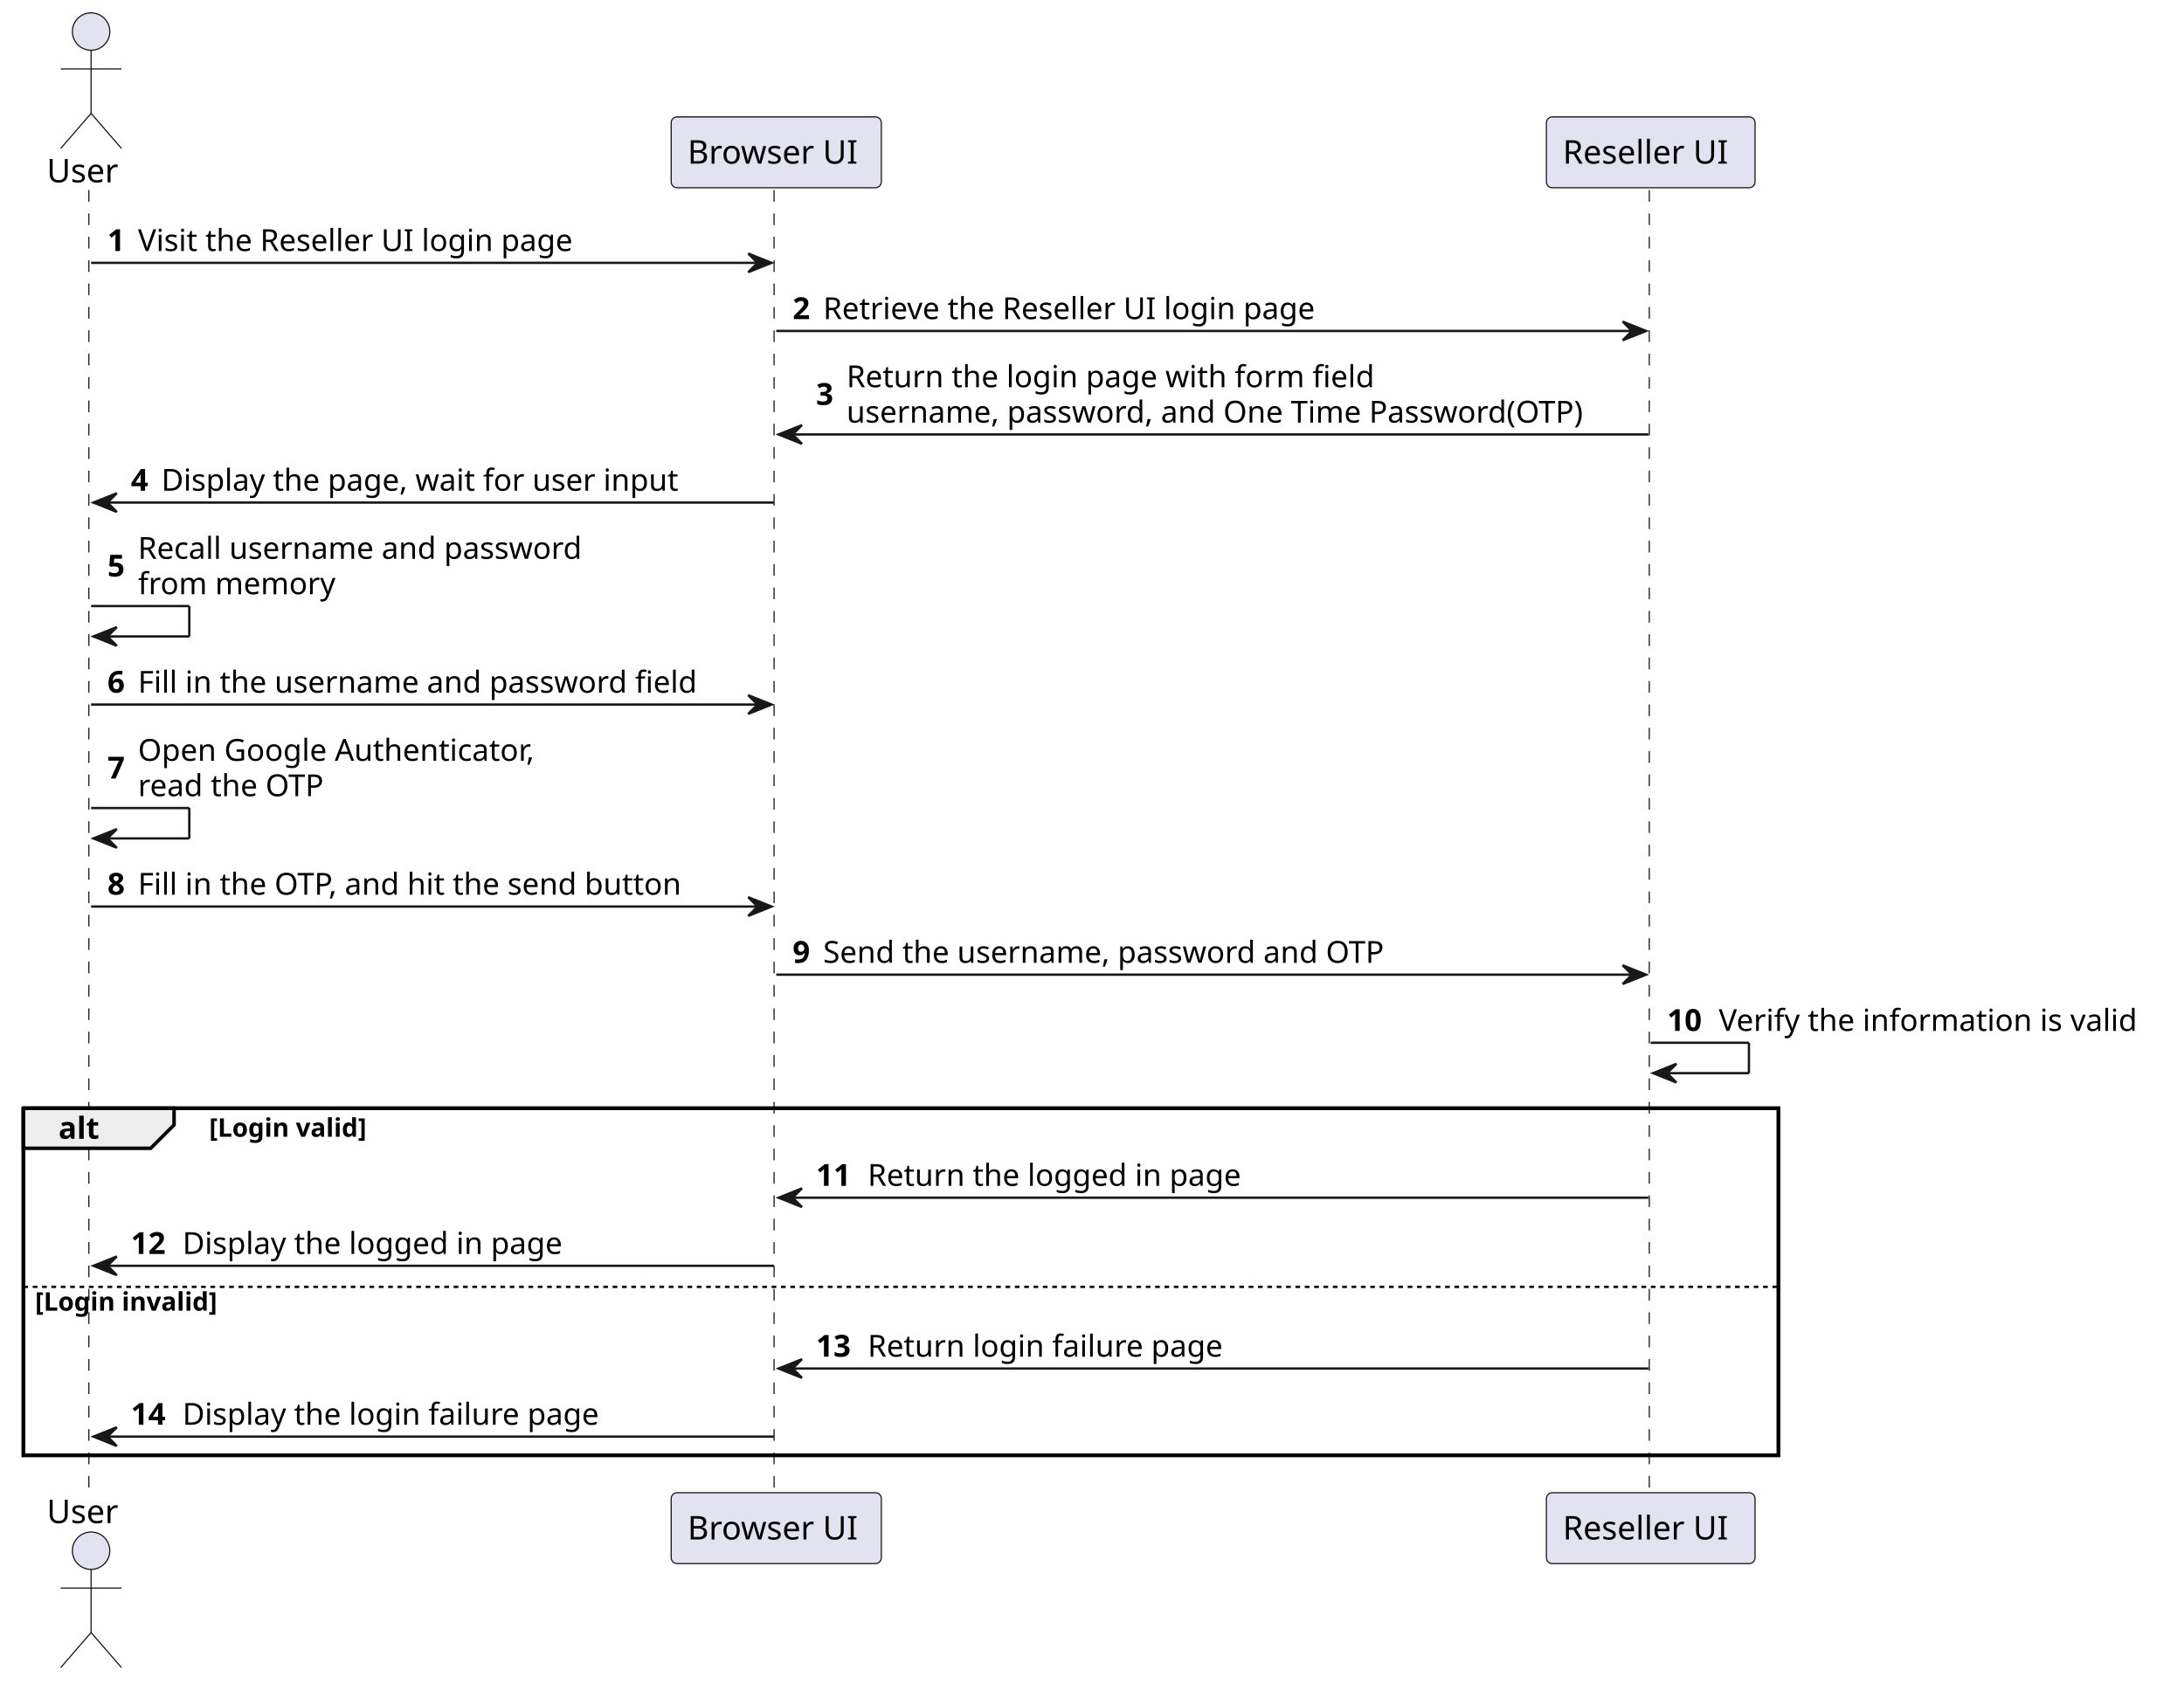
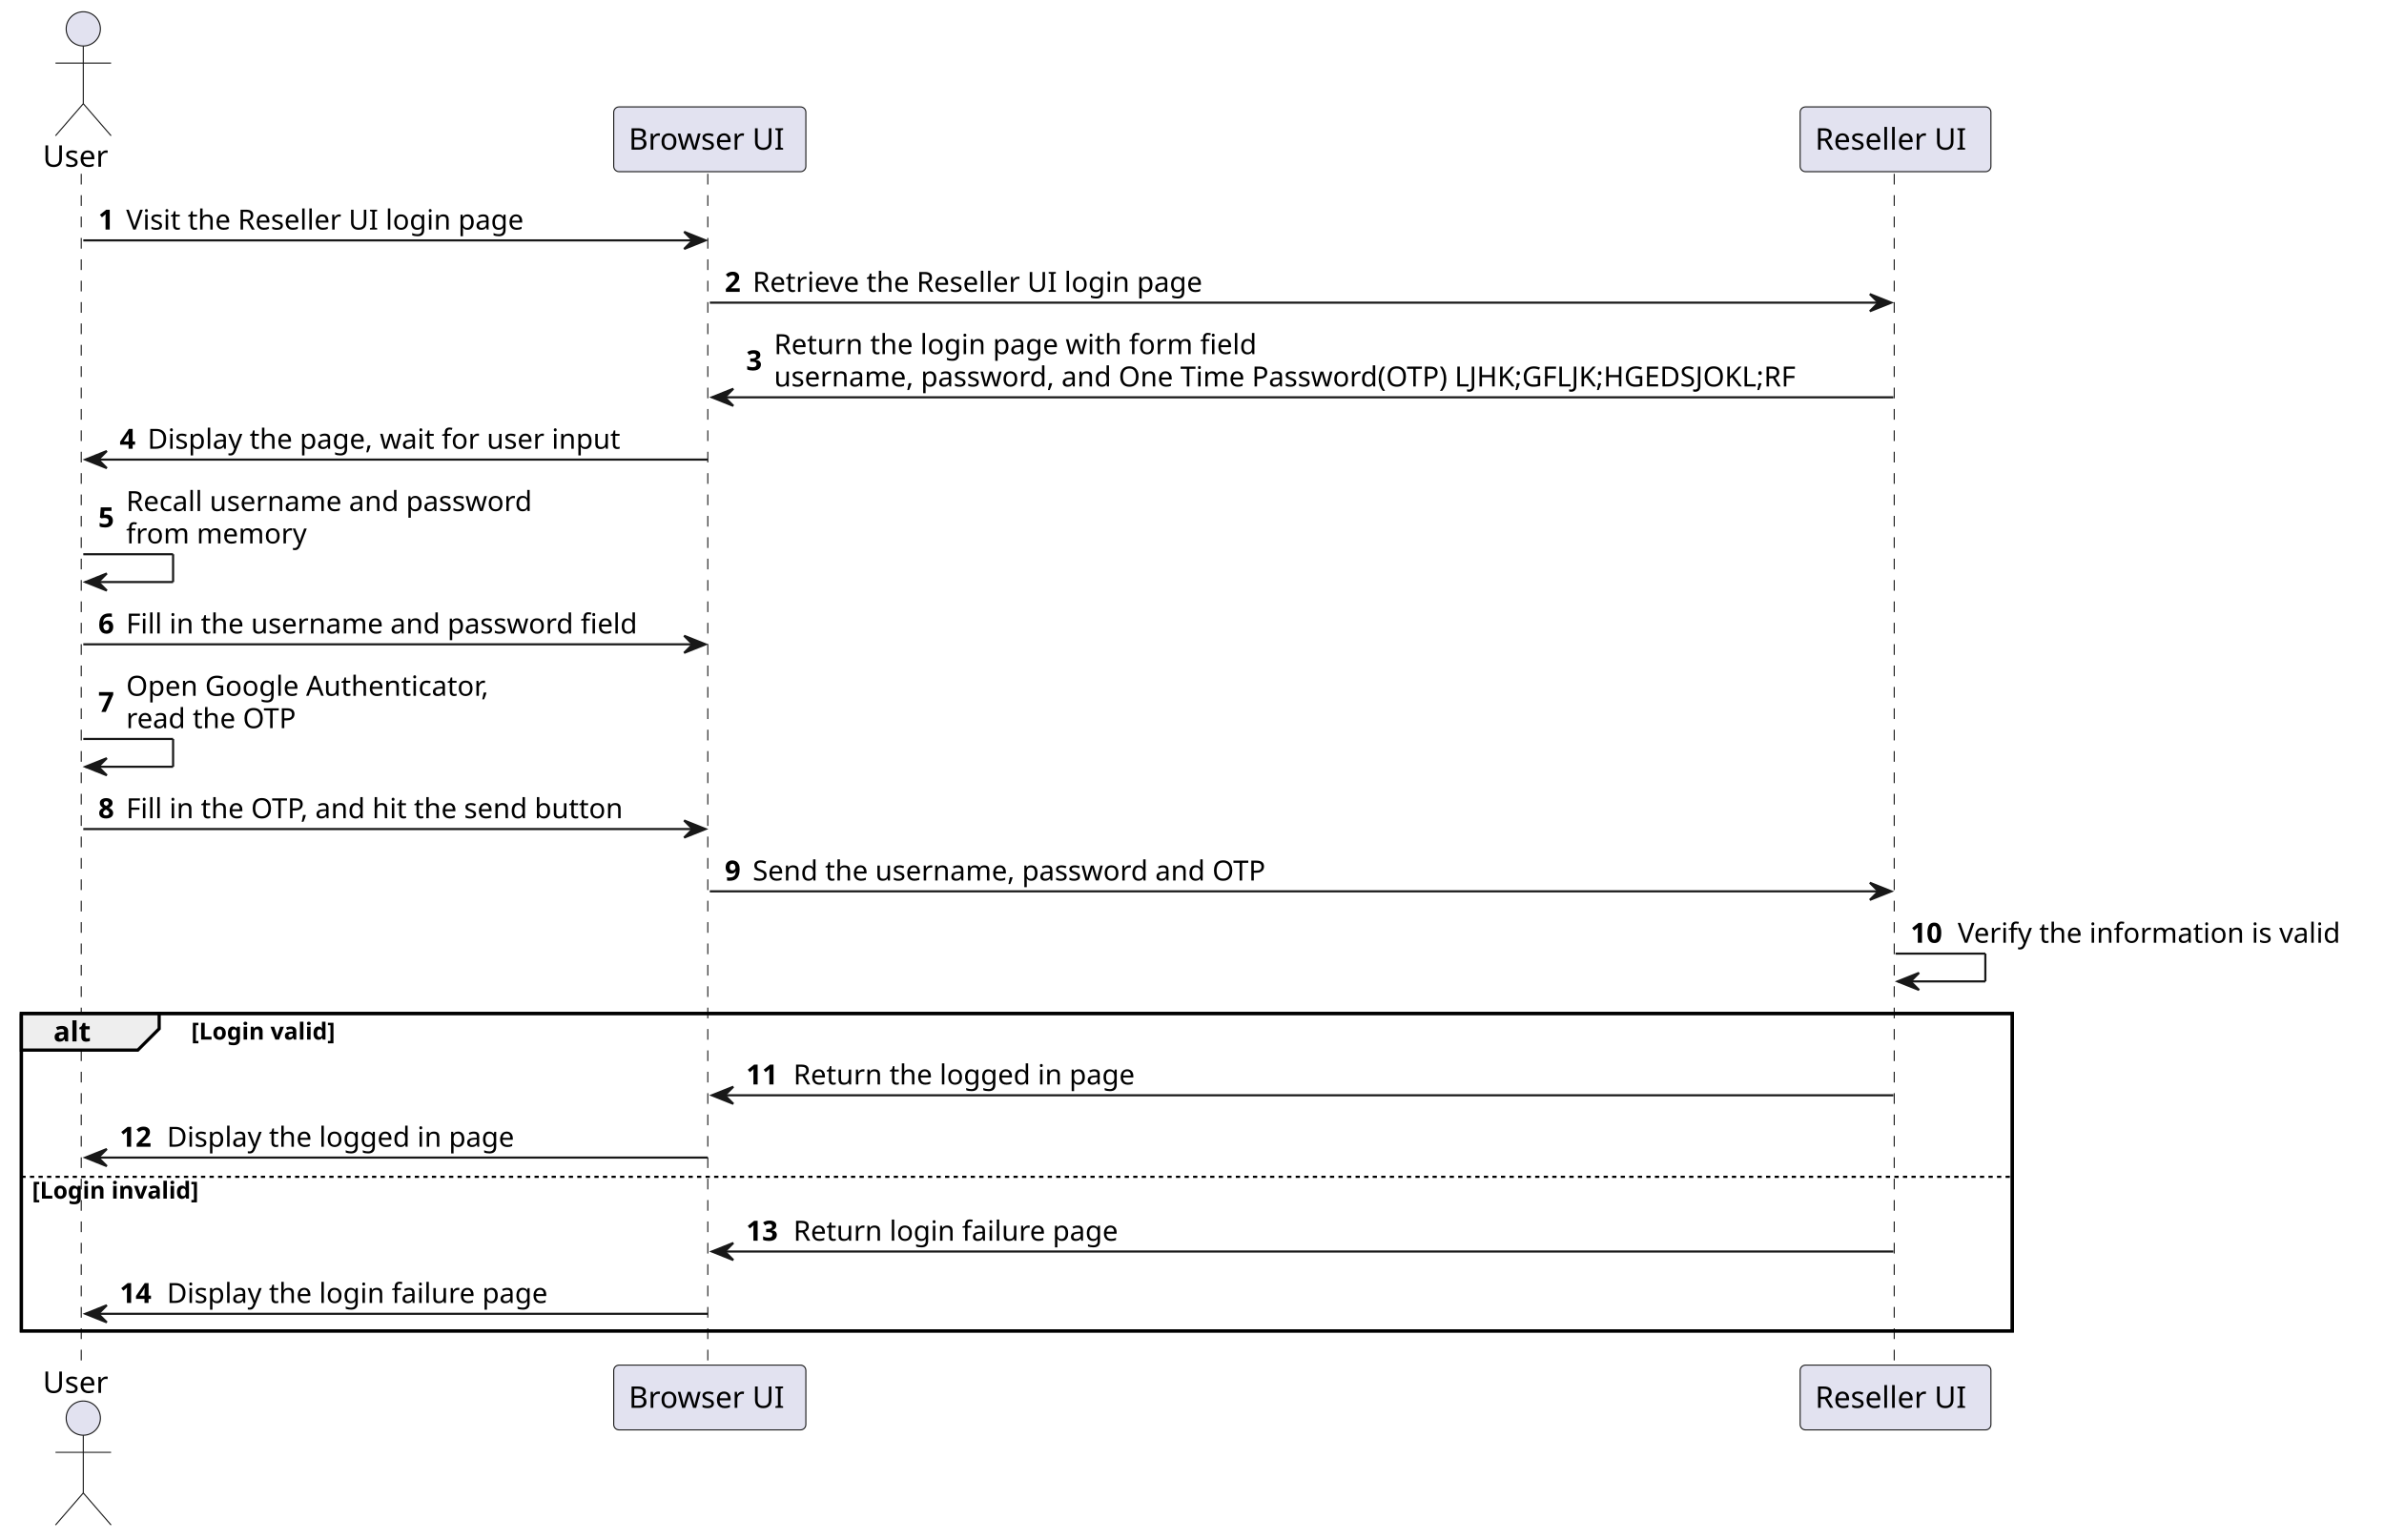
- <svg xmlns="http://www.w3.org/2000/svg" contentStyleType="text/css" data-diagram-type="SEQUENCE" height="720px" preserveAspectRatio="none" style="width:934px;height:720px;background:#FFFFFF;" version="1.1" viewBox="0 0 934 720" width="934px" zoomAndPan="magnify">
+ <svg xmlns="http://www.w3.org/2000/svg" contentStyleType="text/css" data-diagram-type="SEQUENCE" height="720px" preserveAspectRatio="none" style="width:1115px;height:720px;background:#FFFFFF;" version="1.1" viewBox="0 0 1115 720" width="1115px" zoomAndPan="magnify">
  <defs />
  <g>
-     <rect fill="none" height="148.469" style="stroke:#000000;stroke-width:1.5;" width="750.554" x="10" y="474.023" />
+     <rect fill="none" height="148.469" style="stroke:#000000;stroke-width:1.5;" width="931.157" x="10" y="474.023" />
    <g>
      <rect fill="#000000" fill-opacity="0" height="558.195" width="8" x="34.955" y="81.297" />
      <line style="stroke:#181818;stroke-width:0.5;stroke-dasharray:5.0,5.0;" x1="38" x2="38" y1="81.297" y2="639.492" />
    </g>
    <g>
      <rect fill="#000000" fill-opacity="0" height="558.195" width="8" x="327.97" y="81.297" />
      <line style="stroke:#181818;stroke-width:0.5;stroke-dasharray:5.0,5.0;" x1="331.037" x2="331.037" y1="81.297" y2="639.492" />
    </g>
    <g>
-       <rect fill="#000000" fill-opacity="0" height="558.195" width="8" x="701.942" y="81.297" />
-       <line style="stroke:#181818;stroke-width:0.5;stroke-dasharray:5.0,5.0;" x1="705.331" x2="705.331" y1="81.297" y2="639.492" />
+       <rect fill="#000000" fill-opacity="0" height="558.195" width="8" x="882.546" y="81.297" />
+       <line style="stroke:#181818;stroke-width:0.5;stroke-dasharray:5.0,5.0;" x1="885.935" x2="885.935" y1="81.297" y2="639.492" />
    </g>
    <g class="participant participant-head" data-participant="user">
      <text fill="#000000" font-family="sans-serif" font-size="14" lengthAdjust="spacing" textLength="31.91" x="20" y="77.995">User</text>
      <ellipse cx="38.955" cy="13.5" fill="#E2E2F0" rx="8" ry="8" style="stroke:#181818;stroke-width:0.5;" />
      <path d="M38.955,21.5 L38.955,48.5 M25.955,29.5 L51.955,29.5 M38.955,48.5 L25.955,63.5 M38.955,48.5 L51.955,63.5" fill="none" style="stroke:#181818;stroke-width:0.5;" />
    </g>
    <g class="participant participant-tail" data-participant="user">
      <text fill="#000000" font-family="sans-serif" font-size="14" lengthAdjust="spacing" textLength="31.91" x="20" y="651.487">User</text>
      <ellipse cx="38.955" cy="663.289" fill="#E2E2F0" rx="8" ry="8" style="stroke:#181818;stroke-width:0.5;" />
      <path d="M38.955,671.289 L38.955,698.289 M25.955,679.289 L51.955,679.289 M38.955,698.289 L25.955,713.289 M38.955,698.289 L51.955,713.289" fill="none" style="stroke:#181818;stroke-width:0.5;" />
    </g>
    <g class="participant participant-head" data-participant="browser">
      <rect fill="#E2E2F0" height="30.297" rx="2.5" ry="2.5" style="stroke:#181818;stroke-width:0.5;" width="89.865" x="287.037" y="50" />
      <text fill="#000000" font-family="sans-serif" font-size="14" lengthAdjust="spacing" textLength="75.865" x="294.037" y="69.995">Browser UI</text>
    </g>
    <g class="participant participant-tail" data-participant="browser">
      <rect fill="#E2E2F0" height="30.297" rx="2.5" ry="2.5" style="stroke:#181818;stroke-width:0.5;" width="89.865" x="287.037" y="638.492" />
      <text fill="#000000" font-family="sans-serif" font-size="14" lengthAdjust="spacing" textLength="75.865" x="294.037" y="658.487">Browser UI</text>
    </g>
    <g class="participant participant-head" data-participant="reseller_ui">
-       <rect fill="#E2E2F0" height="30.297" rx="2.5" ry="2.5" style="stroke:#181818;stroke-width:0.5;" width="89.223" x="661.331" y="50" />
-       <text fill="#000000" font-family="sans-serif" font-size="14" lengthAdjust="spacing" textLength="75.223" x="668.331" y="69.995">Reseller UI</text>
+       <rect fill="#E2E2F0" height="30.297" rx="2.5" ry="2.5" style="stroke:#181818;stroke-width:0.5;" width="89.223" x="841.935" y="50" />
+       <text fill="#000000" font-family="sans-serif" font-size="14" lengthAdjust="spacing" textLength="75.223" x="848.935" y="69.995">Reseller UI</text>
    </g>
    <g class="participant participant-tail" data-participant="reseller_ui">
-       <rect fill="#E2E2F0" height="30.297" rx="2.5" ry="2.5" style="stroke:#181818;stroke-width:0.5;" width="89.223" x="661.331" y="638.492" />
-       <text fill="#000000" font-family="sans-serif" font-size="14" lengthAdjust="spacing" textLength="75.223" x="668.331" y="658.487">Reseller UI</text>
+       <rect fill="#E2E2F0" height="30.297" rx="2.5" ry="2.5" style="stroke:#181818;stroke-width:0.5;" width="89.223" x="841.935" y="638.492" />
+       <text fill="#000000" font-family="sans-serif" font-size="14" lengthAdjust="spacing" textLength="75.223" x="848.935" y="658.487">Reseller UI</text>
    </g>
    <g class="message" data-participant-1="user" data-participant-2="browser">
      <polygon fill="#181818" points="319.97,108.43,329.97,112.43,319.97,116.43,323.97,112.43" style="stroke:#181818;stroke-width:1;" />
      <line style="stroke:#181818;stroke-width:1;" x1="38.955" x2="325.97" y1="112.43" y2="112.43" />
      <text fill="#000000" font-family="sans-serif" font-size="13" font-weight="bold" lengthAdjust="spacing" textLength="9.045" x="45.955" y="107.364">1</text>
      <text fill="#000000" font-family="sans-serif" font-size="13" lengthAdjust="spacing" textLength="199.837" x="59.001" y="107.364">Visit the Reseller UI login page</text>
    </g>
    <g class="message" data-participant-1="browser" data-participant-2="reseller_ui">
-       <polygon fill="#181818" points="693.942,137.562,703.942,141.562,693.942,145.562,697.942,141.562" style="stroke:#181818;stroke-width:1;" />
-       <line style="stroke:#181818;stroke-width:1;" x1="331.97" x2="699.942" y1="141.562" y2="141.562" />
+       <polygon fill="#181818" points="874.546,137.562,884.546,141.562,874.546,145.562,878.546,141.562" style="stroke:#181818;stroke-width:1;" />
+       <line style="stroke:#181818;stroke-width:1;" x1="331.97" x2="880.546" y1="141.562" y2="141.562" />
      <text fill="#000000" font-family="sans-serif" font-size="13" font-weight="bold" lengthAdjust="spacing" textLength="9.045" x="338.97" y="136.497">2</text>
      <text fill="#000000" font-family="sans-serif" font-size="13" lengthAdjust="spacing" textLength="226.624" x="352.015" y="136.497">Retrieve the Reseller UI login page</text>
    </g>
    <g class="message" data-participant-1="reseller_ui" data-participant-2="browser">
      <polygon fill="#181818" points="342.97,181.828,332.97,185.828,342.97,189.828,338.97,185.828" style="stroke:#181818;stroke-width:1;" />
-       <line style="stroke:#181818;stroke-width:1;" x1="336.97" x2="704.942" y1="185.828" y2="185.828" />
+       <line style="stroke:#181818;stroke-width:1;" x1="336.97" x2="885.546" y1="185.828" y2="185.828" />
      <text fill="#000000" font-family="sans-serif" font-size="13" font-weight="bold" lengthAdjust="spacing" textLength="9.045" x="348.97" y="173.196">3</text>
      <text fill="#000000" font-family="sans-serif" font-size="13" lengthAdjust="spacing" textLength="240.386" x="362.015" y="165.629">Return the login page with form field</text>
-       <text fill="#000000" font-family="sans-serif" font-size="13" lengthAdjust="spacing" textLength="336.927" x="362.015" y="180.762">username, password, and One Time Password(OTP)</text>
+       <text fill="#000000" font-family="sans-serif" font-size="13" lengthAdjust="spacing" textLength="517.531" x="362.015" y="180.762">username, password, and One Time Password(OTP)  LJHK;GFLJK;HGEDSJOKL;RF</text>
    </g>
    <g class="message" data-participant-1="browser" data-participant-2="user">
      <polygon fill="#181818" points="49.955,210.961,39.955,214.961,49.955,218.961,45.955,214.961" style="stroke:#181818;stroke-width:1;" />
      <line style="stroke:#181818;stroke-width:1;" x1="43.955" x2="330.97" y1="214.961" y2="214.961" />
      <text fill="#000000" font-family="sans-serif" font-size="13" font-weight="bold" lengthAdjust="spacing" textLength="9.045" x="55.955" y="209.895">4</text>
      <text fill="#000000" font-family="sans-serif" font-size="13" lengthAdjust="spacing" textLength="237.625" x="69.001" y="209.895">Display the page, wait for user input</text>
    </g>
    <g class="message" data-participant-1="user" data-participant-2="user">
      <line style="stroke:#181818;stroke-width:1;" x1="38.955" x2="80.955" y1="259.227" y2="259.227" />
      <line style="stroke:#181818;stroke-width:1;" x1="80.955" x2="80.955" y1="259.227" y2="272.227" />
      <line style="stroke:#181818;stroke-width:1;" x1="39.955" x2="80.955" y1="272.227" y2="272.227" />
      <polygon fill="#181818" points="49.955,268.227,39.955,272.227,49.955,276.227,45.955,272.227" style="stroke:#181818;stroke-width:1;" />
      <text fill="#000000" font-family="sans-serif" font-size="13" font-weight="bold" lengthAdjust="spacing" textLength="9.045" x="45.955" y="246.594">5</text>
      <text fill="#000000" font-family="sans-serif" font-size="13" lengthAdjust="spacing" textLength="203.392" x="59.001" y="239.028">Recall username and password</text>
      <text fill="#000000" font-family="sans-serif" font-size="13" lengthAdjust="spacing" textLength="88.988" x="59.001" y="254.161">from memory</text>
    </g>
    <g class="message" data-participant-1="user" data-participant-2="browser">
      <polygon fill="#181818" points="319.97,297.359,329.97,301.359,319.97,305.359,323.97,301.359" style="stroke:#181818;stroke-width:1;" />
      <line style="stroke:#181818;stroke-width:1;" x1="38.955" x2="325.97" y1="301.359" y2="301.359" />
      <text fill="#000000" font-family="sans-serif" font-size="13" font-weight="bold" lengthAdjust="spacing" textLength="9.045" x="45.955" y="296.293">6</text>
      <text fill="#000000" font-family="sans-serif" font-size="13" lengthAdjust="spacing" textLength="255.969" x="59.001" y="296.293">Fill in the username and password field</text>
    </g>
    <g class="message" data-participant-1="user" data-participant-2="user">
      <line style="stroke:#181818;stroke-width:1;" x1="38.955" x2="80.955" y1="345.625" y2="345.625" />
      <line style="stroke:#181818;stroke-width:1;" x1="80.955" x2="80.955" y1="345.625" y2="358.625" />
      <line style="stroke:#181818;stroke-width:1;" x1="39.955" x2="80.955" y1="358.625" y2="358.625" />
      <polygon fill="#181818" points="49.955,354.625,39.955,358.625,49.955,362.625,45.955,358.625" style="stroke:#181818;stroke-width:1;" />
      <text fill="#000000" font-family="sans-serif" font-size="13" font-weight="bold" lengthAdjust="spacing" textLength="9.045" x="45.955" y="332.993">7</text>
      <text fill="#000000" font-family="sans-serif" font-size="13" lengthAdjust="spacing" textLength="181.886" x="59.001" y="325.426">Open Google Authenticator,</text>
      <text fill="#000000" font-family="sans-serif" font-size="13" lengthAdjust="spacing" textLength="85.173" x="59.001" y="340.559">read the OTP</text>
    </g>
    <g class="message" data-participant-1="user" data-participant-2="browser">
      <polygon fill="#181818" points="319.97,383.758,329.97,387.758,319.97,391.758,323.97,387.758" style="stroke:#181818;stroke-width:1;" />
      <line style="stroke:#181818;stroke-width:1;" x1="38.955" x2="325.97" y1="387.758" y2="387.758" />
      <text fill="#000000" font-family="sans-serif" font-size="13" font-weight="bold" lengthAdjust="spacing" textLength="9.045" x="45.955" y="382.692">8</text>
      <text fill="#000000" font-family="sans-serif" font-size="13" lengthAdjust="spacing" textLength="251.583" x="59.001" y="382.692">Fill in the OTP, and hit the send button</text>
    </g>
    <g class="message" data-participant-1="browser" data-participant-2="reseller_ui">
-       <polygon fill="#181818" points="693.942,412.891,703.942,416.891,693.942,420.891,697.942,416.891" style="stroke:#181818;stroke-width:1;" />
-       <line style="stroke:#181818;stroke-width:1;" x1="331.97" x2="699.942" y1="416.891" y2="416.891" />
+       <polygon fill="#181818" points="874.546,412.891,884.546,416.891,874.546,420.891,878.546,416.891" style="stroke:#181818;stroke-width:1;" />
+       <line style="stroke:#181818;stroke-width:1;" x1="331.97" x2="880.546" y1="416.891" y2="416.891" />
      <text fill="#000000" font-family="sans-serif" font-size="13" font-weight="bold" lengthAdjust="spacing" textLength="9.045" x="338.97" y="411.825">9</text>
      <text fill="#000000" font-family="sans-serif" font-size="13" lengthAdjust="spacing" textLength="256.509" x="352.015" y="411.825">Send the username, password and OTP</text>
    </g>
    <g class="message" data-participant-1="reseller_ui" data-participant-2="reseller_ui">
-       <line style="stroke:#181818;stroke-width:1;" x1="705.942" x2="747.942" y1="446.023" y2="446.023" />
-       <line style="stroke:#181818;stroke-width:1;" x1="747.942" x2="747.942" y1="446.023" y2="459.023" />
-       <line style="stroke:#181818;stroke-width:1;" x1="706.942" x2="747.942" y1="459.023" y2="459.023" />
-       <polygon fill="#181818" points="716.942,455.023,706.942,459.023,716.942,463.023,712.942,459.023" style="stroke:#181818;stroke-width:1;" />
-       <text fill="#000000" font-family="sans-serif" font-size="13" font-weight="bold" lengthAdjust="spacing" textLength="18.091" x="712.942" y="440.957">10</text>
-       <text fill="#000000" font-family="sans-serif" font-size="13" lengthAdjust="spacing" textLength="192.759" x="735.033" y="440.957">Verify the information is valid</text>
+       <line style="stroke:#181818;stroke-width:1;" x1="886.546" x2="928.546" y1="446.023" y2="446.023" />
+       <line style="stroke:#181818;stroke-width:1;" x1="928.546" x2="928.546" y1="446.023" y2="459.023" />
+       <line style="stroke:#181818;stroke-width:1;" x1="887.546" x2="928.546" y1="459.023" y2="459.023" />
+       <polygon fill="#181818" points="897.546,455.023,887.546,459.023,897.546,463.023,893.546,459.023" style="stroke:#181818;stroke-width:1;" />
+       <text fill="#000000" font-family="sans-serif" font-size="13" font-weight="bold" lengthAdjust="spacing" textLength="18.091" x="893.546" y="440.957">10</text>
+       <text fill="#000000" font-family="sans-serif" font-size="13" lengthAdjust="spacing" textLength="192.759" x="915.637" y="440.957">Verify the information is valid</text>
    </g>
    <path d="M10,474.023 L74.443,474.023 L74.443,481.156 L64.443,491.156 L10,491.156 L10,474.023" fill="#EEEEEE" style="stroke:#000000;stroke-width:1.5;" />
-     <rect fill="none" height="148.469" style="stroke:#000000;stroke-width:1.5;" width="750.554" x="10" y="474.023" />
+     <rect fill="none" height="148.469" style="stroke:#000000;stroke-width:1.5;" width="931.157" x="10" y="474.023" />
    <text fill="#000000" font-family="sans-serif" font-size="13" font-weight="bold" lengthAdjust="spacing" textLength="19.443" x="25" y="487.09">alt</text>
    <text fill="#000000" font-family="sans-serif" font-size="11" font-weight="bold" lengthAdjust="spacing" textLength="77.935" x="89.443" y="486.234">[Login valid]</text>
    <g class="message" data-participant-1="reseller_ui" data-participant-2="browser">
      <polygon fill="#181818" points="342.97,508.289,332.97,512.289,342.97,516.289,338.97,512.289" style="stroke:#181818;stroke-width:1;" />
-       <line style="stroke:#181818;stroke-width:1;" x1="336.97" x2="704.942" y1="512.289" y2="512.289" />
+       <line style="stroke:#181818;stroke-width:1;" x1="336.97" x2="885.546" y1="512.289" y2="512.289" />
      <text fill="#000000" font-family="sans-serif" font-size="13" font-weight="bold" lengthAdjust="spacing" textLength="18.091" x="348.97" y="507.223">11</text>
      <text fill="#000000" font-family="sans-serif" font-size="13" lengthAdjust="spacing" textLength="170.454" x="371.06" y="507.223">Return the logged in page</text>
    </g>
    <g class="message" data-participant-1="browser" data-participant-2="user">
      <polygon fill="#181818" points="49.955,537.422,39.955,541.422,49.955,545.422,45.955,541.422" style="stroke:#181818;stroke-width:1;" />
      <line style="stroke:#181818;stroke-width:1;" x1="43.955" x2="330.97" y1="541.422" y2="541.422" />
      <text fill="#000000" font-family="sans-serif" font-size="13" font-weight="bold" lengthAdjust="spacing" textLength="18.091" x="55.955" y="536.356">12</text>
      <text fill="#000000" font-family="sans-serif" font-size="13" lengthAdjust="spacing" textLength="174.421" x="78.046" y="536.356">Display the logged in page</text>
    </g>
-     <line style="stroke:#000000;stroke-width:1;stroke-dasharray:2.0,2.0;" x1="10" x2="760.554" y1="550.422" y2="550.422" />
+     <line style="stroke:#000000;stroke-width:1;stroke-dasharray:2.0,2.0;" x1="10" x2="941.157" y1="550.422" y2="550.422" />
    <text fill="#000000" font-family="sans-serif" font-size="11" font-weight="bold" lengthAdjust="spacing" textLength="89.536" x="15" y="560.632">[Login invalid]</text>
    <g class="message" data-participant-1="reseller_ui" data-participant-2="browser">
      <polygon fill="#181818" points="342.97,581.359,332.97,585.359,342.97,589.359,338.97,585.359" style="stroke:#181818;stroke-width:1;" />
-       <line style="stroke:#181818;stroke-width:1;" x1="336.97" x2="704.942" y1="585.359" y2="585.359" />
+       <line style="stroke:#181818;stroke-width:1;" x1="336.97" x2="885.546" y1="585.359" y2="585.359" />
      <text fill="#000000" font-family="sans-serif" font-size="13" font-weight="bold" lengthAdjust="spacing" textLength="18.091" x="348.97" y="580.293">13</text>
      <text fill="#000000" font-family="sans-serif" font-size="13" lengthAdjust="spacing" textLength="161.833" x="371.06" y="580.293">Return login failure page</text>
    </g>
    <g class="message" data-participant-1="browser" data-participant-2="user">
      <polygon fill="#181818" points="49.955,610.492,39.955,614.492,49.955,618.492,45.955,614.492" style="stroke:#181818;stroke-width:1;" />
      <line style="stroke:#181818;stroke-width:1;" x1="43.955" x2="330.97" y1="614.492" y2="614.492" />
      <text fill="#000000" font-family="sans-serif" font-size="13" font-weight="bold" lengthAdjust="spacing" textLength="18.091" x="55.955" y="609.426">14</text>
      <text fill="#000000" font-family="sans-serif" font-size="13" lengthAdjust="spacing" textLength="191.268" x="78.046" y="609.426">Display the login failure page</text>
    </g>
  </g>
</svg>
